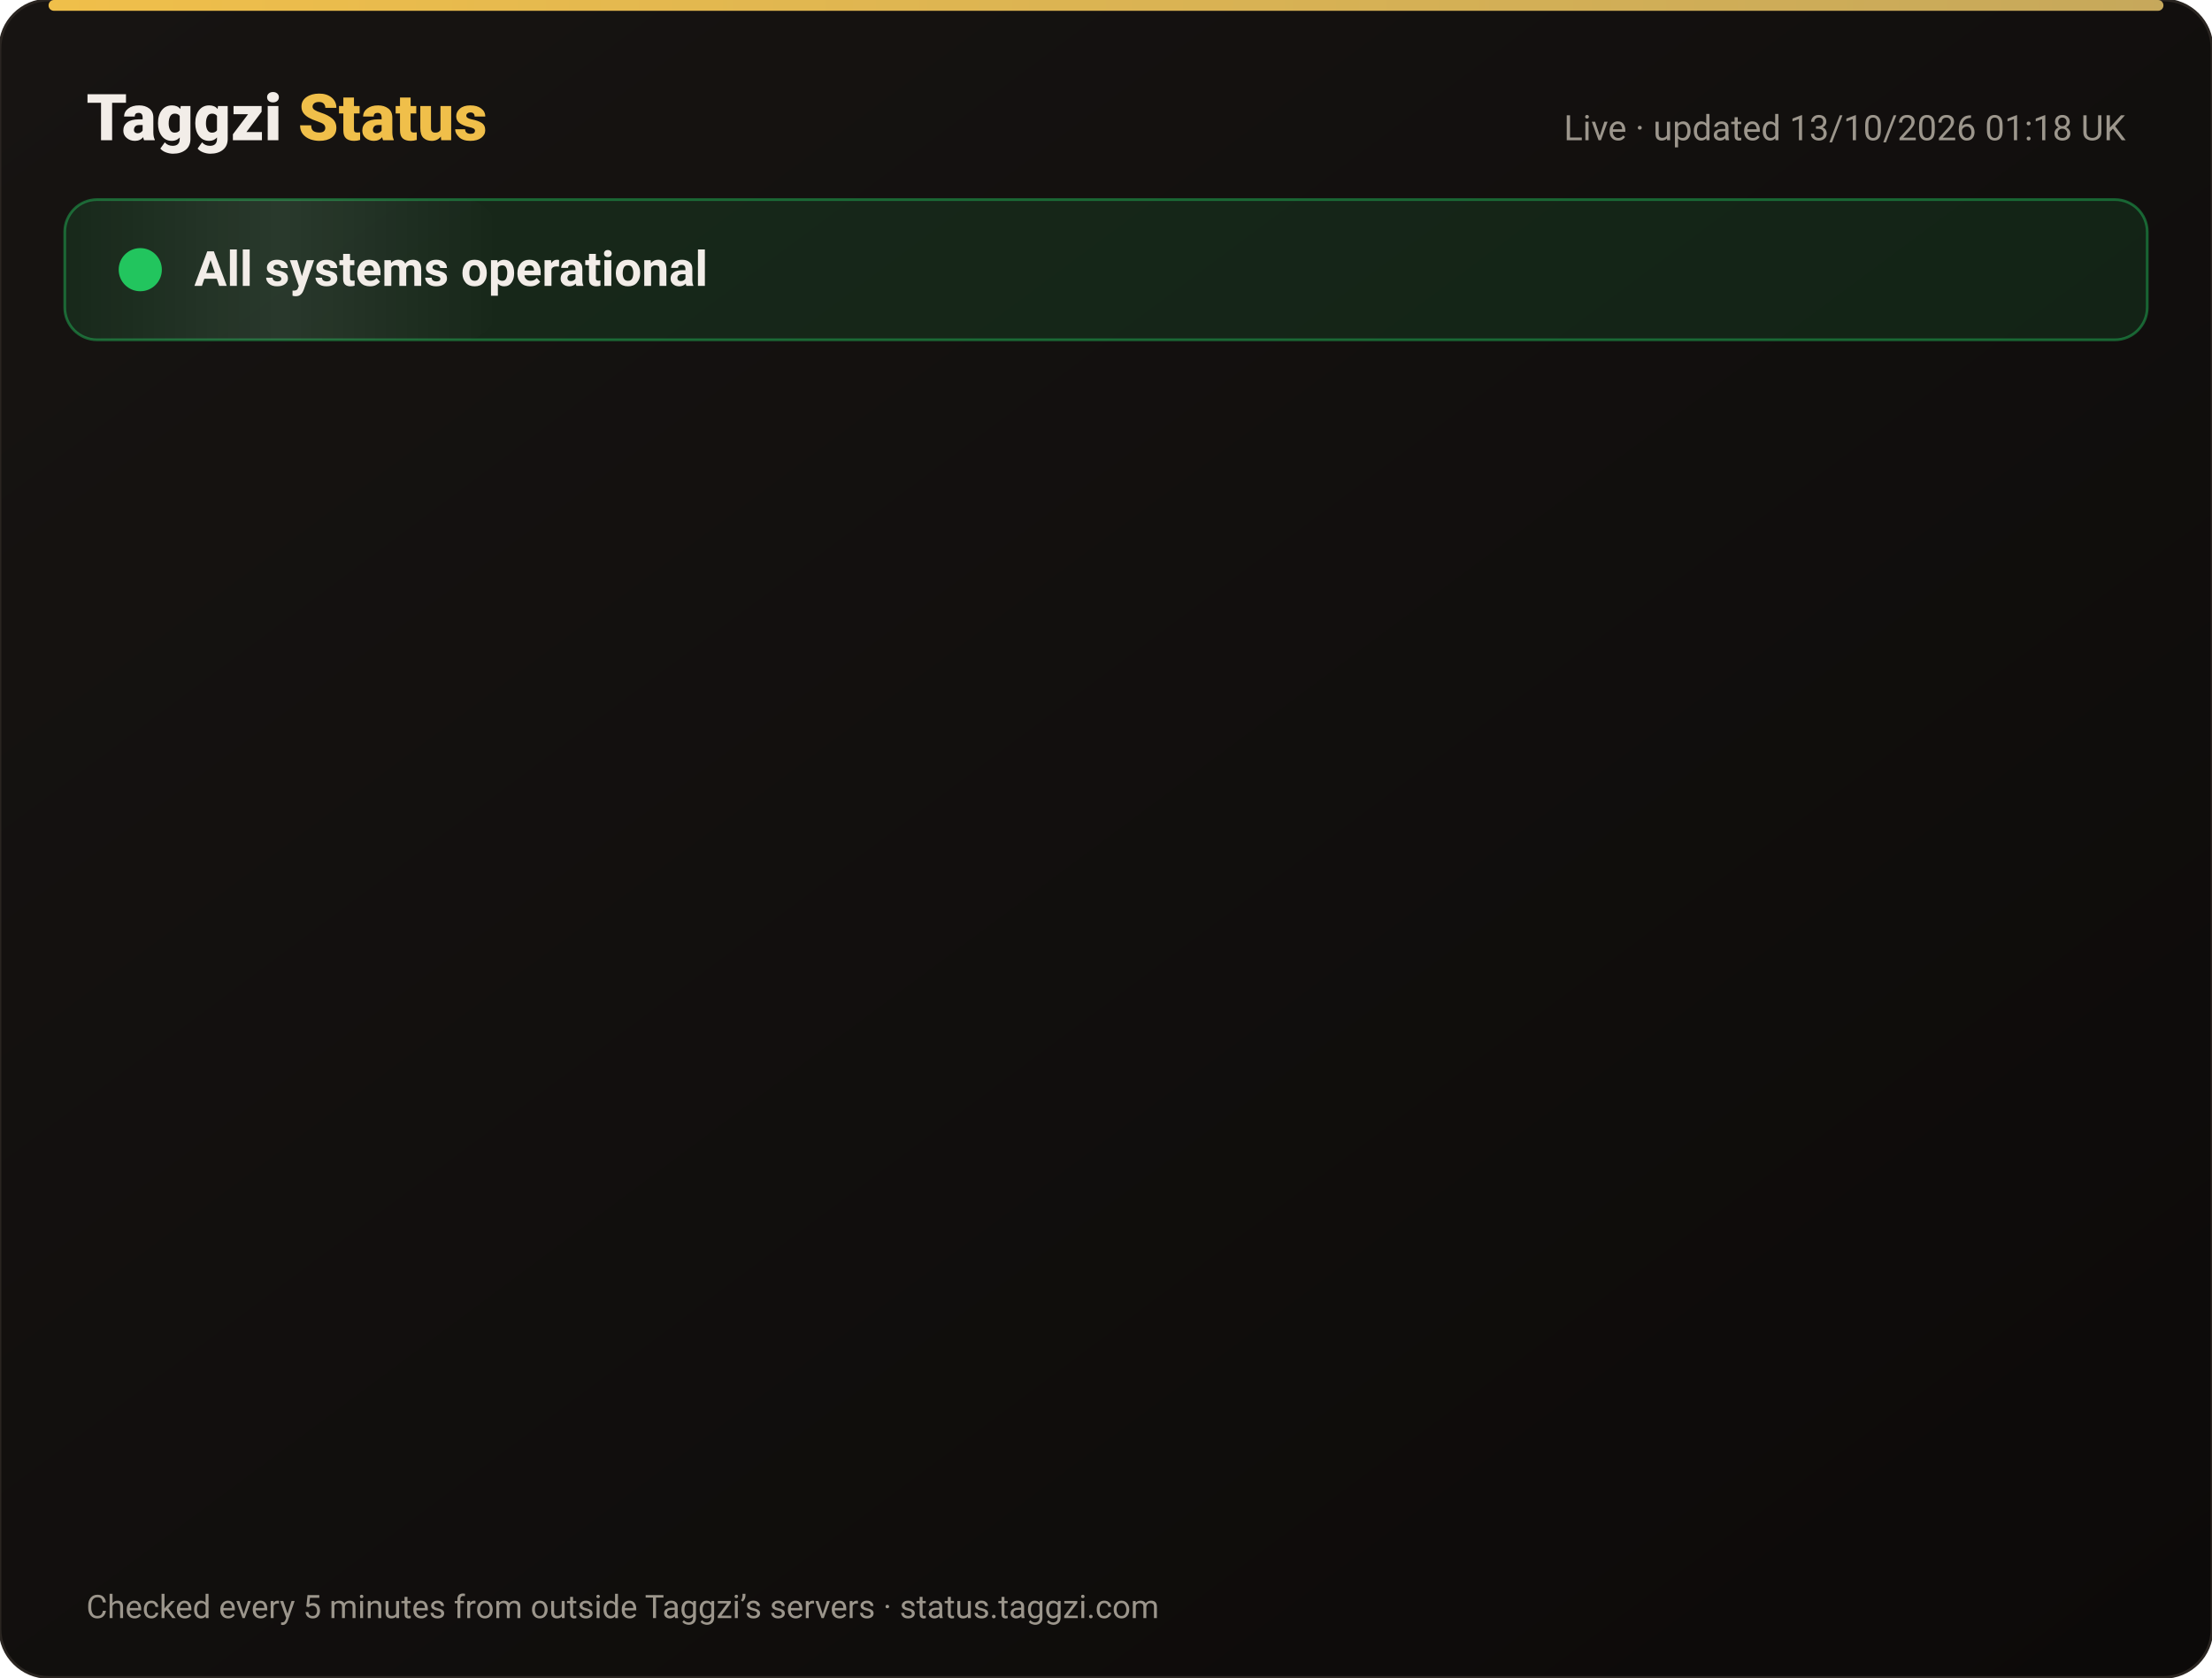
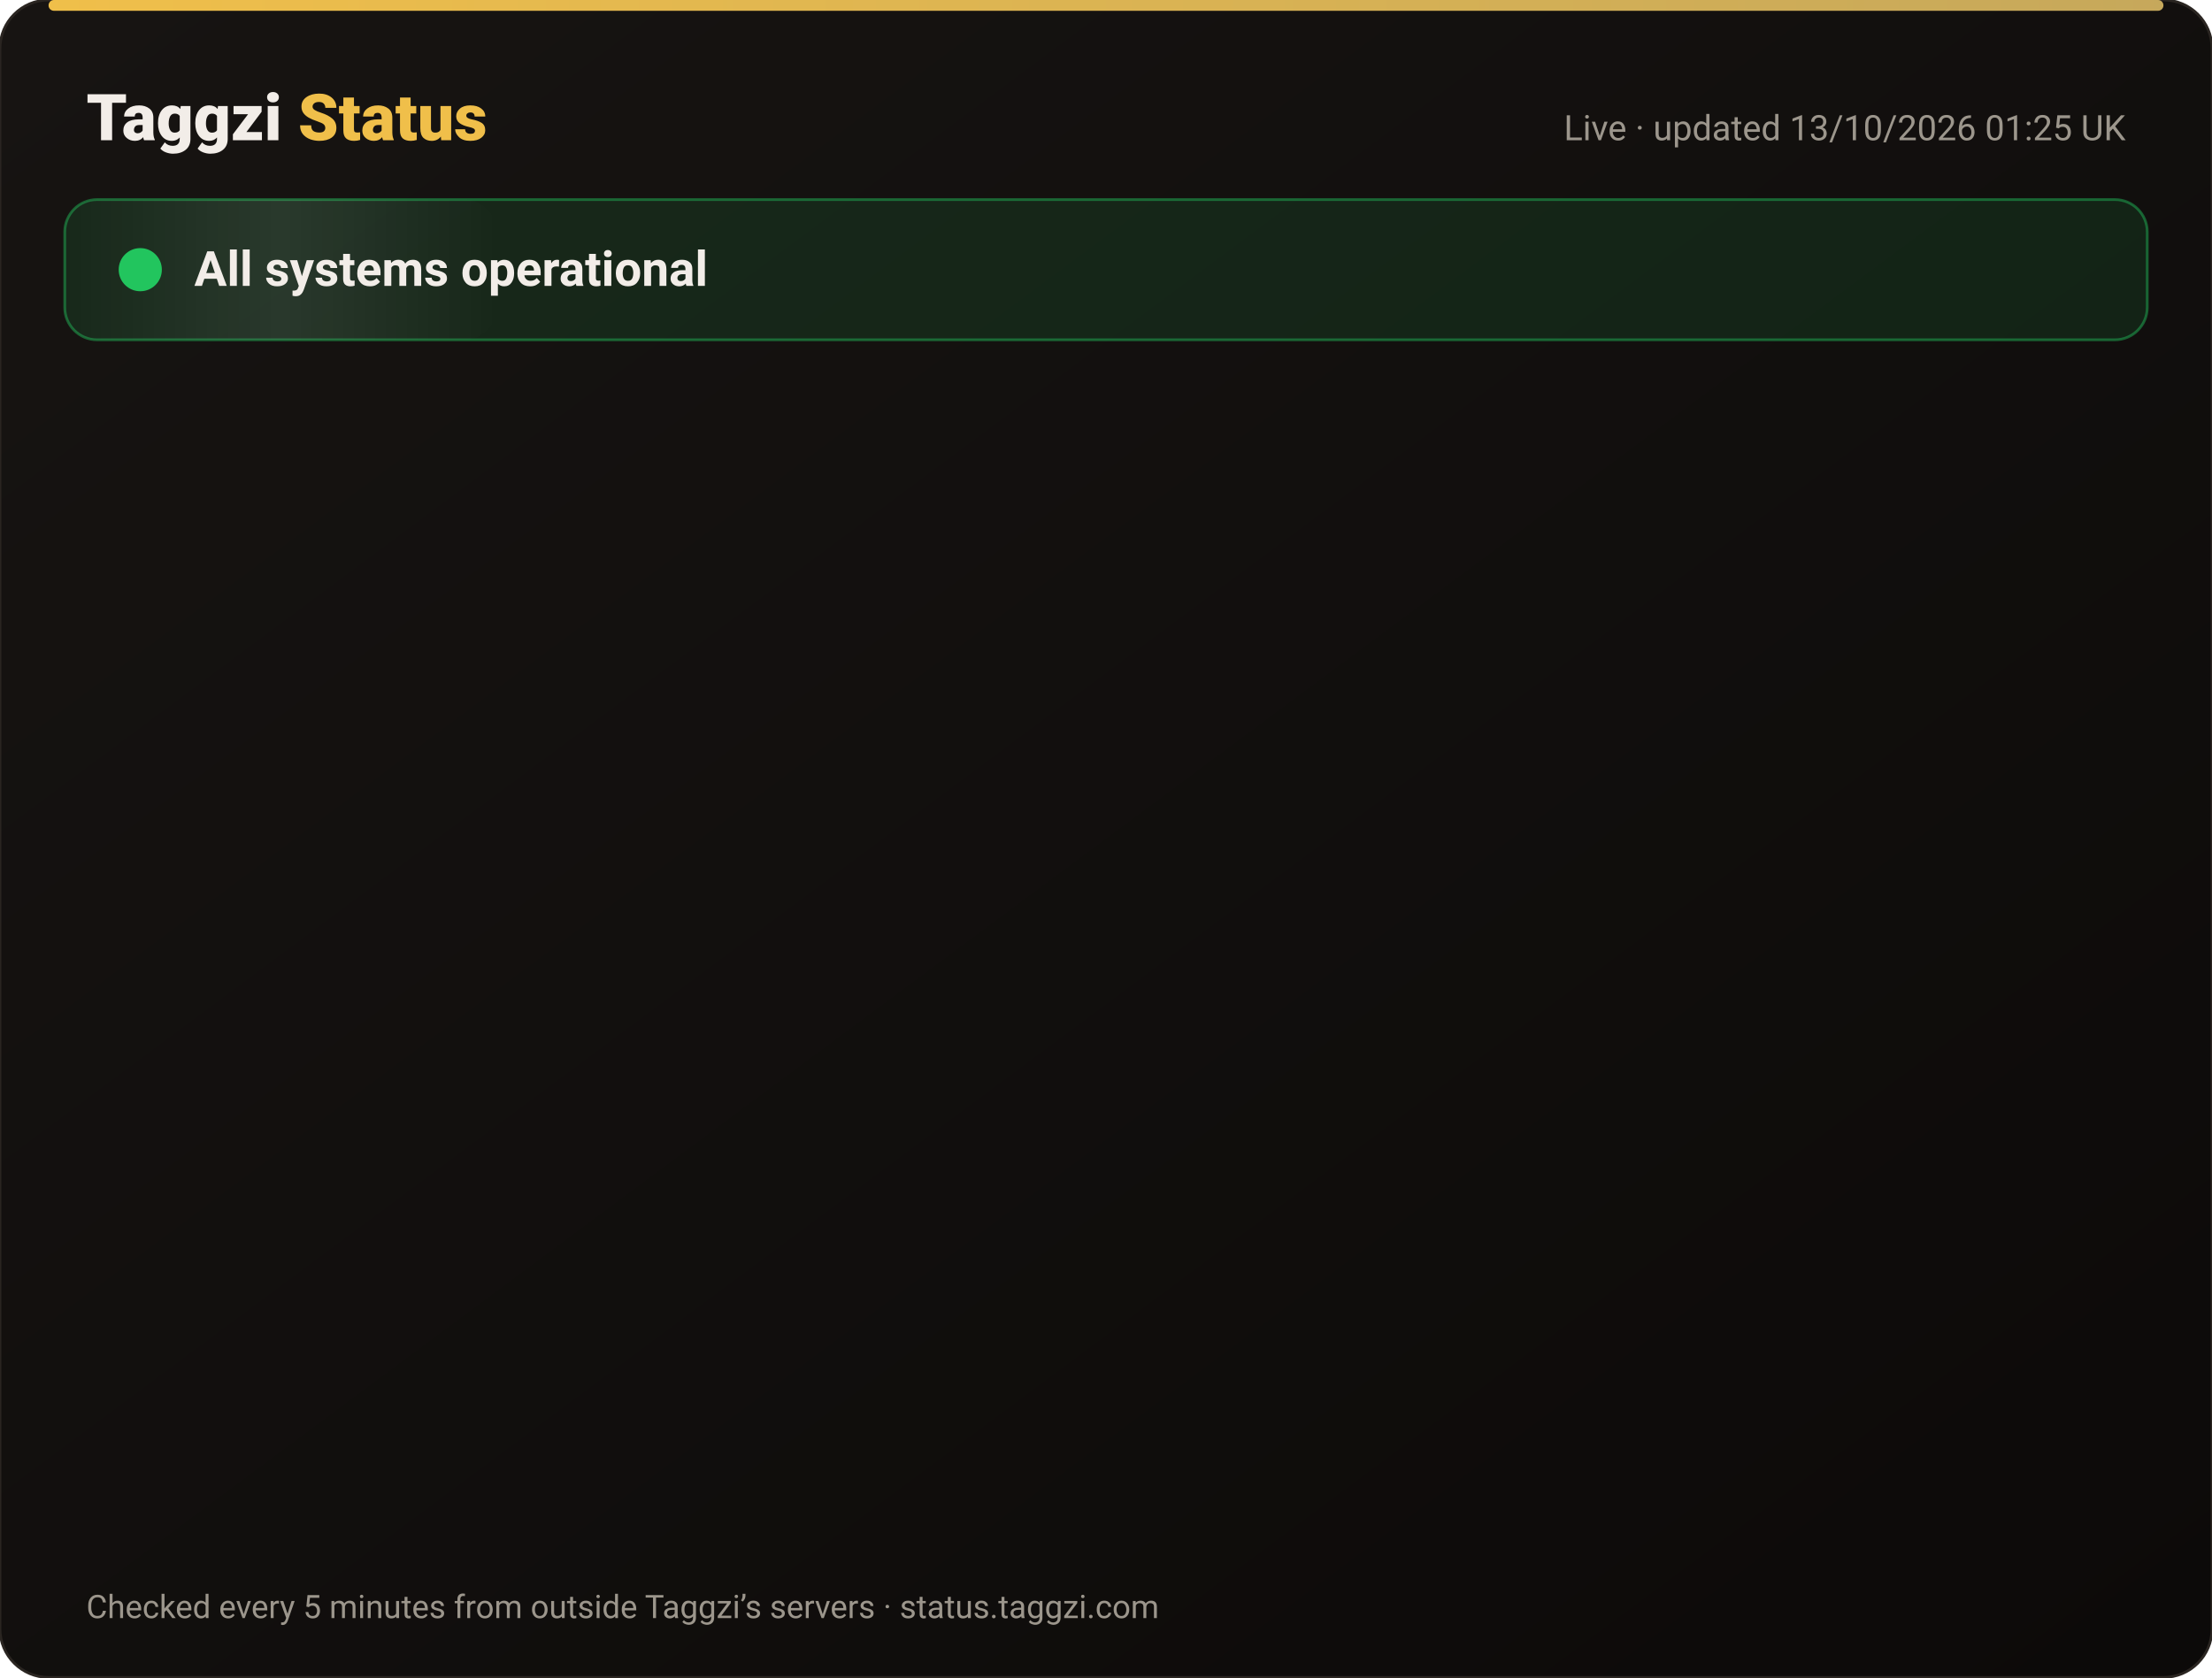
<svg xmlns="http://www.w3.org/2000/svg" width="820" height="622" viewBox="0 0 820 622" font-family="-apple-system,Segoe UI,Roboto,Helvetica,Arial,sans-serif">
  <defs>
    <linearGradient id="bg" x1="0" y1="0" x2="1" y2="1">
      <stop offset="0" stop-color="#171412" />
      <stop offset="1" stop-color="#0C0A09" />
    </linearGradient>
    <linearGradient id="gold" x1="0" x2="1">
      <stop offset="0" stop-color="#F0BF4A" />
      <stop offset="1" stop-color="#c6a85b" />
    </linearGradient>
    <linearGradient id="shine" x1="0" x2="1">
      <stop offset="0" stop-color="#fff" stop-opacity="0" />
      <stop offset=".5" stop-color="#fff" stop-opacity=".08" />
      <stop offset="1" stop-color="#fff" stop-opacity="0" />
    </linearGradient>
  </defs>
  <rect width="820" height="622" rx="18" fill="url(#bg)" stroke="#2a2521" />
  <rect x="18" y="0" width="784" height="4" rx="2" fill="url(#gold)" />
  <text x="32" y="52" font-size="24" font-weight="800" fill="#F2EDE8">Taggzi <tspan fill="#F0BF4A">Status</tspan>
  </text>
-   <text x="788" y="52" font-size="13" fill="#9C968C" text-anchor="end">Live · updated 13/10/2026 01:18 UK</text>
+   <text x="788" y="52" font-size="13" fill="#9C968C" text-anchor="end">Live · updated 13/10/2026 01:25 UK</text>
  <rect x="24" y="74" width="772" height="52" rx="12" fill="#22c55e" fill-opacity=".12" stroke="#22c55e" stroke-opacity=".45" />
  <rect x="24" y="74" width="160" height="52" rx="12" fill="url(#shine)">
    <animate attributeName="x" from="-160" to="820" dur="4s" repeatCount="indefinite" />
  </rect>
  <circle cx="52" cy="100" r="7" fill="#22c55e" />
  <circle cx="52" cy="100" r="7" fill="none" stroke="#22c55e" stroke-width="2">
    <animate attributeName="r" values="7;15;7" dur="2s" repeatCount="indefinite" />
    <animate attributeName="opacity" values=".9;0;.9" dur="2s" repeatCount="indefinite" />
  </circle>
  <text x="72" y="106" font-size="18" font-weight="700" fill="#F2EDE8">All systems operational</text>
  <g opacity="0">
    <animate attributeName="opacity" from="0" to="1" begin="0.00s" dur=".6s" fill="freeze" />
    <line x1="32" y1="188" x2="788" y2="188" stroke="#2a2521" />
    <circle cx="44" cy="166" r="6" fill="#22c55e">
      <animate attributeName="opacity" values="1;.45;1" dur="2.4s" begin="0.00s" repeatCount="indefinite" />
    </circle>
    <text x="62" y="171" font-size="15" font-weight="650" fill="#F2EDE8">Website</text>
    <text x="630" y="171" font-size="13" fill="#9C968C" text-anchor="end">100.00% uptime</text>
    <rect x="648" y="154" width="140" height="24" rx="12" fill="#22c55e" fill-opacity=".14" stroke="#22c55e" stroke-opacity=".5" />
    <text x="718" y="171" font-size="12" font-weight="700" fill="#22c55e" text-anchor="middle">Operational</text>
  </g>
  <g opacity="0">
    <animate attributeName="opacity" from="0" to="1" begin="0.15s" dur=".6s" fill="freeze" />
    <line x1="32" y1="234" x2="788" y2="234" stroke="#2a2521" />
    <circle cx="44" cy="212" r="6" fill="#22c55e">
      <animate attributeName="opacity" values="1;.45;1" dur="2.4s" begin="0.15s" repeatCount="indefinite" />
    </circle>
    <text x="62" y="217" font-size="15" font-weight="650" fill="#F2EDE8">Tag scans</text>
    <text x="630" y="217" font-size="13" fill="#9C968C" text-anchor="end">100.00% uptime</text>
    <rect x="648" y="200" width="140" height="24" rx="12" fill="#22c55e" fill-opacity=".14" stroke="#22c55e" stroke-opacity=".5" />
    <text x="718" y="217" font-size="12" font-weight="700" fill="#22c55e" text-anchor="middle">Operational</text>
  </g>
  <g opacity="0">
    <animate attributeName="opacity" from="0" to="1" begin="0.30s" dur=".6s" fill="freeze" />
    <line x1="32" y1="280" x2="788" y2="280" stroke="#2a2521" />
    <circle cx="44" cy="258" r="6" fill="#22c55e">
      <animate attributeName="opacity" values="1;.45;1" dur="2.4s" begin="0.30s" repeatCount="indefinite" />
    </circle>
    <text x="62" y="263" font-size="15" font-weight="650" fill="#F2EDE8">Manual tag lookup</text>
    <text x="630" y="263" font-size="13" fill="#9C968C" text-anchor="end">100.00% uptime</text>
    <rect x="648" y="246" width="140" height="24" rx="12" fill="#22c55e" fill-opacity=".14" stroke="#22c55e" stroke-opacity=".5" />
    <text x="718" y="263" font-size="12" font-weight="700" fill="#22c55e" text-anchor="middle">Operational</text>
  </g>
  <g opacity="0">
    <animate attributeName="opacity" from="0" to="1" begin="0.45s" dur=".6s" fill="freeze" />
    <line x1="32" y1="326" x2="788" y2="326" stroke="#2a2521" />
    <circle cx="44" cy="304" r="6" fill="#22c55e">
      <animate attributeName="opacity" values="1;.45;1" dur="2.4s" begin="0.45s" repeatCount="indefinite" />
    </circle>
    <text x="62" y="309" font-size="15" font-weight="650" fill="#F2EDE8">App &amp; login</text>
    <text x="630" y="309" font-size="13" fill="#9C968C" text-anchor="end">100.00% uptime</text>
    <rect x="648" y="292" width="140" height="24" rx="12" fill="#22c55e" fill-opacity=".14" stroke="#22c55e" stroke-opacity=".5" />
    <text x="718" y="309" font-size="12" font-weight="700" fill="#22c55e" text-anchor="middle">Operational</text>
  </g>
  <g opacity="0">
    <animate attributeName="opacity" from="0" to="1" begin="0.60s" dur=".6s" fill="freeze" />
    <line x1="32" y1="372" x2="788" y2="372" stroke="#2a2521" />
    <circle cx="44" cy="350" r="6" fill="#22c55e">
      <animate attributeName="opacity" values="1;.45;1" dur="2.4s" begin="0.60s" repeatCount="indefinite" />
    </circle>
    <text x="62" y="355" font-size="15" font-weight="650" fill="#F2EDE8">Community alerts</text>
    <text x="630" y="355" font-size="13" fill="#9C968C" text-anchor="end">100.00% uptime</text>
    <rect x="648" y="338" width="140" height="24" rx="12" fill="#22c55e" fill-opacity=".14" stroke="#22c55e" stroke-opacity=".5" />
    <text x="718" y="355" font-size="12" font-weight="700" fill="#22c55e" text-anchor="middle">Operational</text>
  </g>
  <g opacity="0">
    <animate attributeName="opacity" from="0" to="1" begin="0.75s" dur=".6s" fill="freeze" />
    <line x1="32" y1="418" x2="788" y2="418" stroke="#2a2521" />
    <circle cx="44" cy="396" r="6" fill="#22c55e">
      <animate attributeName="opacity" values="1;.45;1" dur="2.4s" begin="0.75s" repeatCount="indefinite" />
    </circle>
    <text x="62" y="401" font-size="15" font-weight="650" fill="#F2EDE8">Private calling</text>
    <text x="630" y="401" font-size="13" fill="#9C968C" text-anchor="end">100.00% uptime</text>
    <rect x="648" y="384" width="140" height="24" rx="12" fill="#22c55e" fill-opacity=".14" stroke="#22c55e" stroke-opacity=".5" />
    <text x="718" y="401" font-size="12" font-weight="700" fill="#22c55e" text-anchor="middle">Operational</text>
  </g>
  <g opacity="0">
    <animate attributeName="opacity" from="0" to="1" begin="0.90s" dur=".6s" fill="freeze" />
    <line x1="32" y1="464" x2="788" y2="464" stroke="#2a2521" />
    <circle cx="44" cy="442" r="6" fill="#22c55e">
      <animate attributeName="opacity" values="1;.45;1" dur="2.4s" begin="0.90s" repeatCount="indefinite" />
    </circle>
    <text x="62" y="447" font-size="15" font-weight="650" fill="#F2EDE8">Payments</text>
    <text x="630" y="447" font-size="13" fill="#9C968C" text-anchor="end">99.97% uptime</text>
    <rect x="648" y="430" width="140" height="24" rx="12" fill="#22c55e" fill-opacity=".14" stroke="#22c55e" stroke-opacity=".5" />
    <text x="718" y="447" font-size="12" font-weight="700" fill="#22c55e" text-anchor="middle">Operational</text>
  </g>
  <g opacity="0">
    <animate attributeName="opacity" from="0" to="1" begin="1.05s" dur=".6s" fill="freeze" />
    <line x1="32" y1="510" x2="788" y2="510" stroke="#2a2521" />
    <circle cx="44" cy="488" r="6" fill="#22c55e">
      <animate attributeName="opacity" values="1;.45;1" dur="2.4s" begin="1.05s" repeatCount="indefinite" />
    </circle>
    <text x="62" y="493" font-size="15" font-weight="650" fill="#F2EDE8">Email &amp; support</text>
    <text x="630" y="493" font-size="13" fill="#9C968C" text-anchor="end">100.00% uptime</text>
    <rect x="648" y="476" width="140" height="24" rx="12" fill="#22c55e" fill-opacity=".14" stroke="#22c55e" stroke-opacity=".5" />
    <text x="718" y="493" font-size="12" font-weight="700" fill="#22c55e" text-anchor="middle">Operational</text>
  </g>
  <g opacity="0">
    <animate attributeName="opacity" from="0" to="1" begin="1.20s" dur=".6s" fill="freeze" />
    <line x1="32" y1="556" x2="788" y2="556" stroke="#2a2521" />
    <circle cx="44" cy="534" r="6" fill="#22c55e">
      <animate attributeName="opacity" values="1;.45;1" dur="2.4s" begin="1.20s" repeatCount="indefinite" />
    </circle>
    <text x="62" y="539" font-size="15" font-weight="650" fill="#F2EDE8">Secure connection (SSL)</text>
    <text x="630" y="539" font-size="13" fill="#9C968C" text-anchor="end">100.00% uptime</text>
    <rect x="648" y="522" width="140" height="24" rx="12" fill="#22c55e" fill-opacity=".14" stroke="#22c55e" stroke-opacity=".5" />
    <text x="718" y="539" font-size="12" font-weight="700" fill="#22c55e" text-anchor="middle">Operational</text>
  </g>
  <text x="32" y="600" font-size="12" fill="#9C968C">Checked every 5 minutes from outside Taggzi’s servers · status.taggzi.com</text>
</svg>
